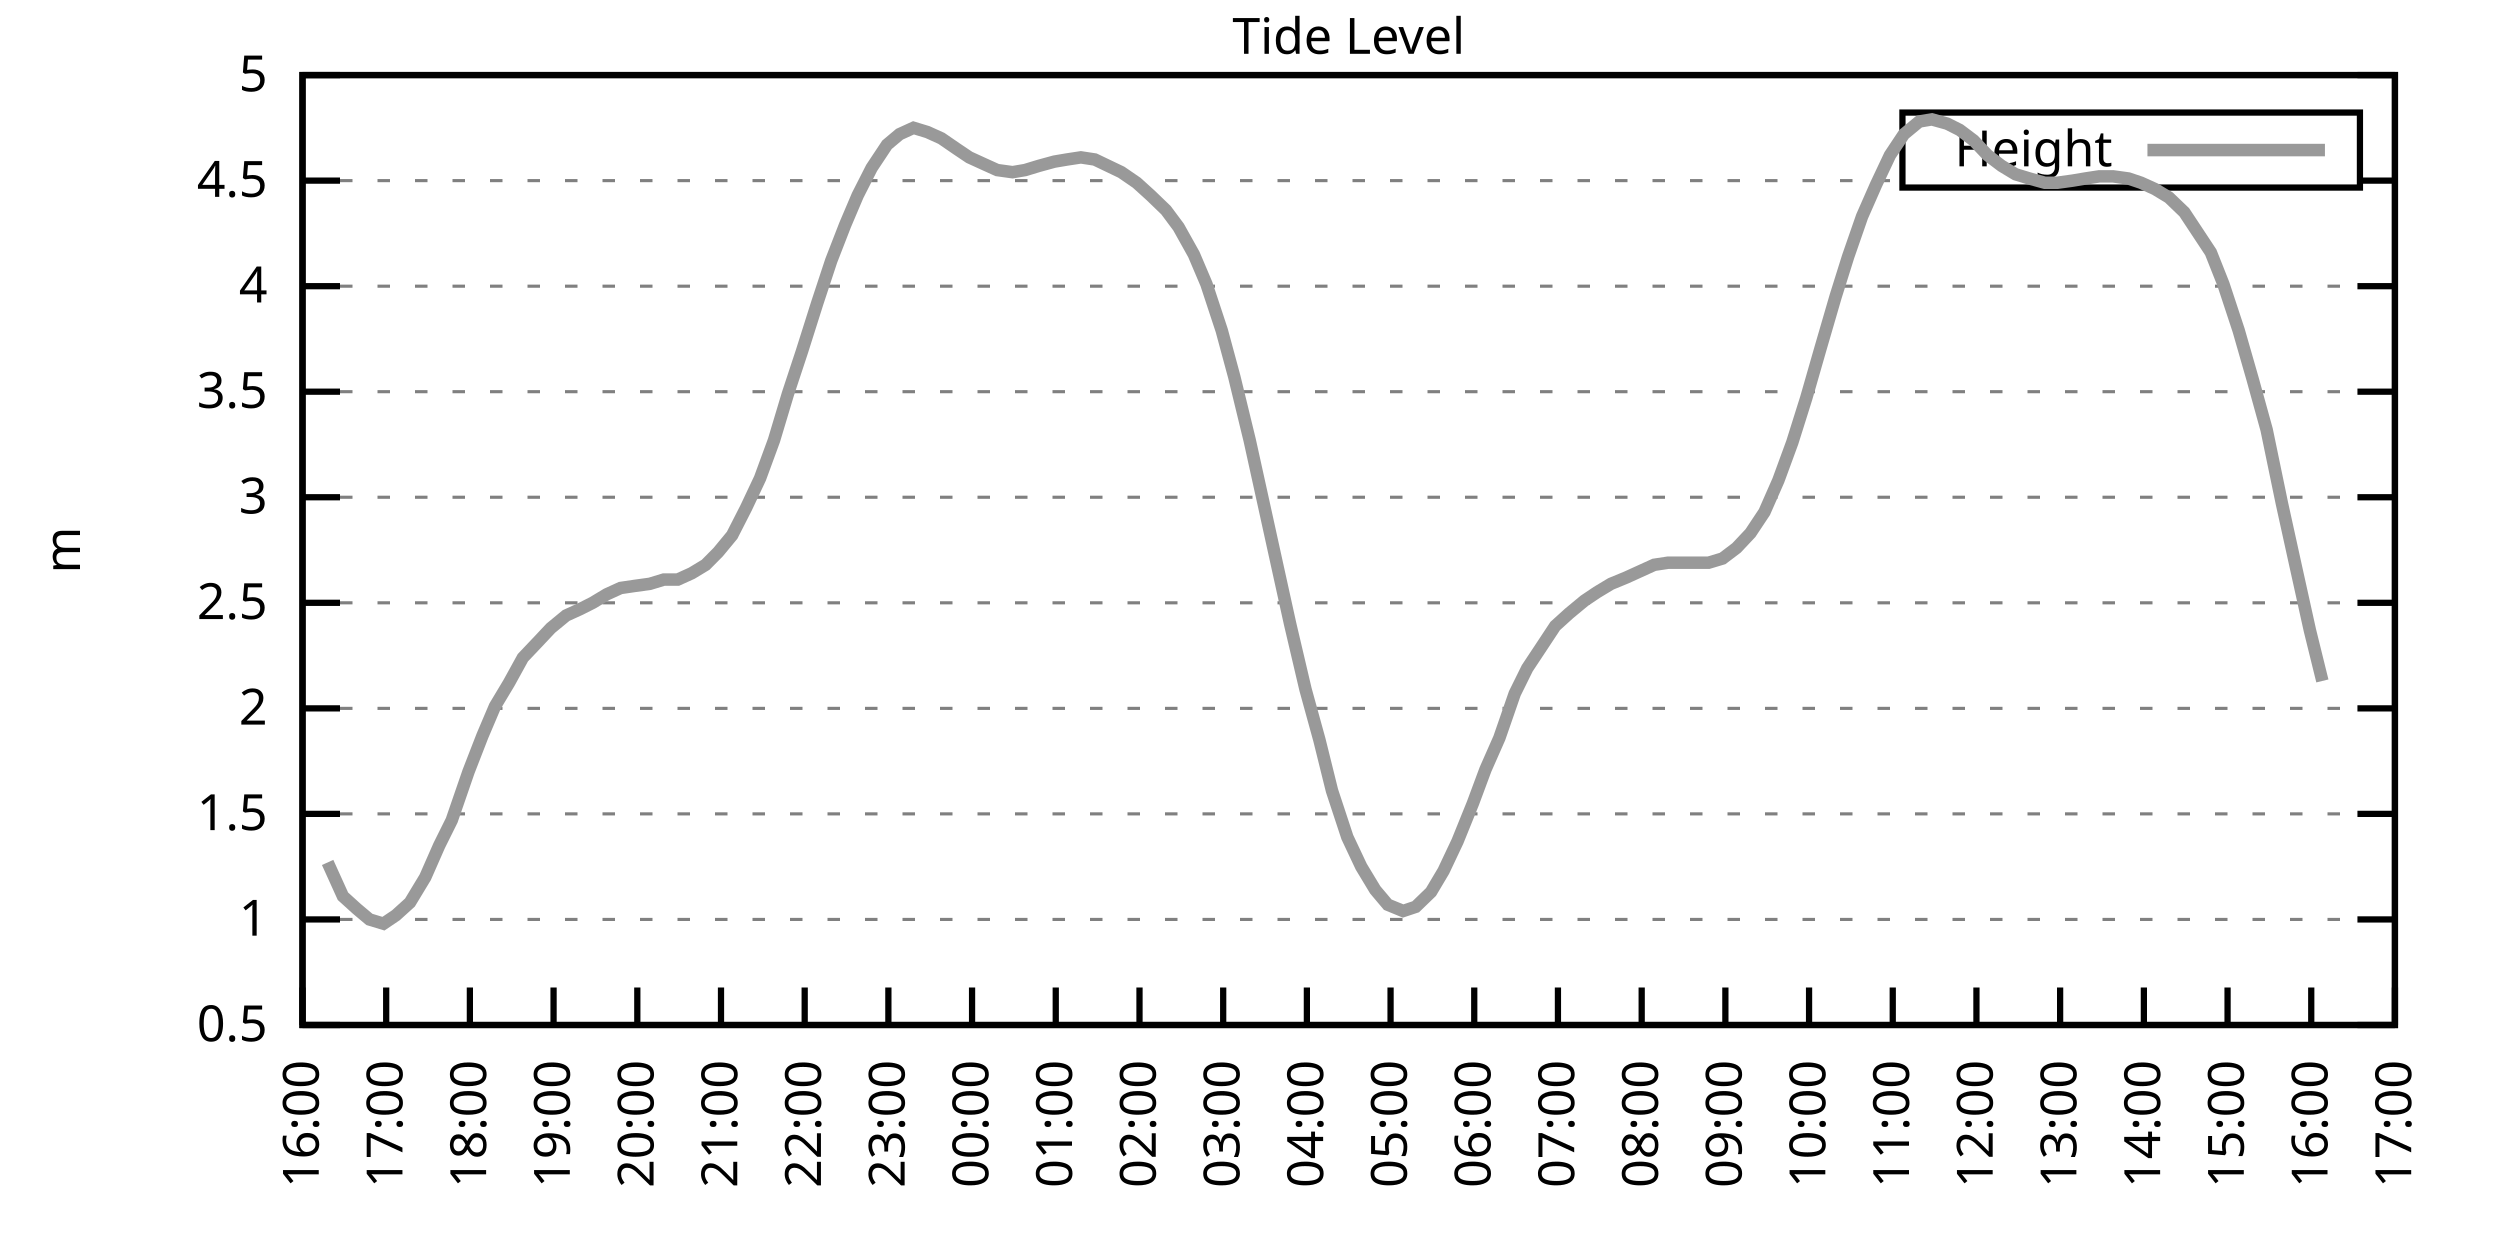
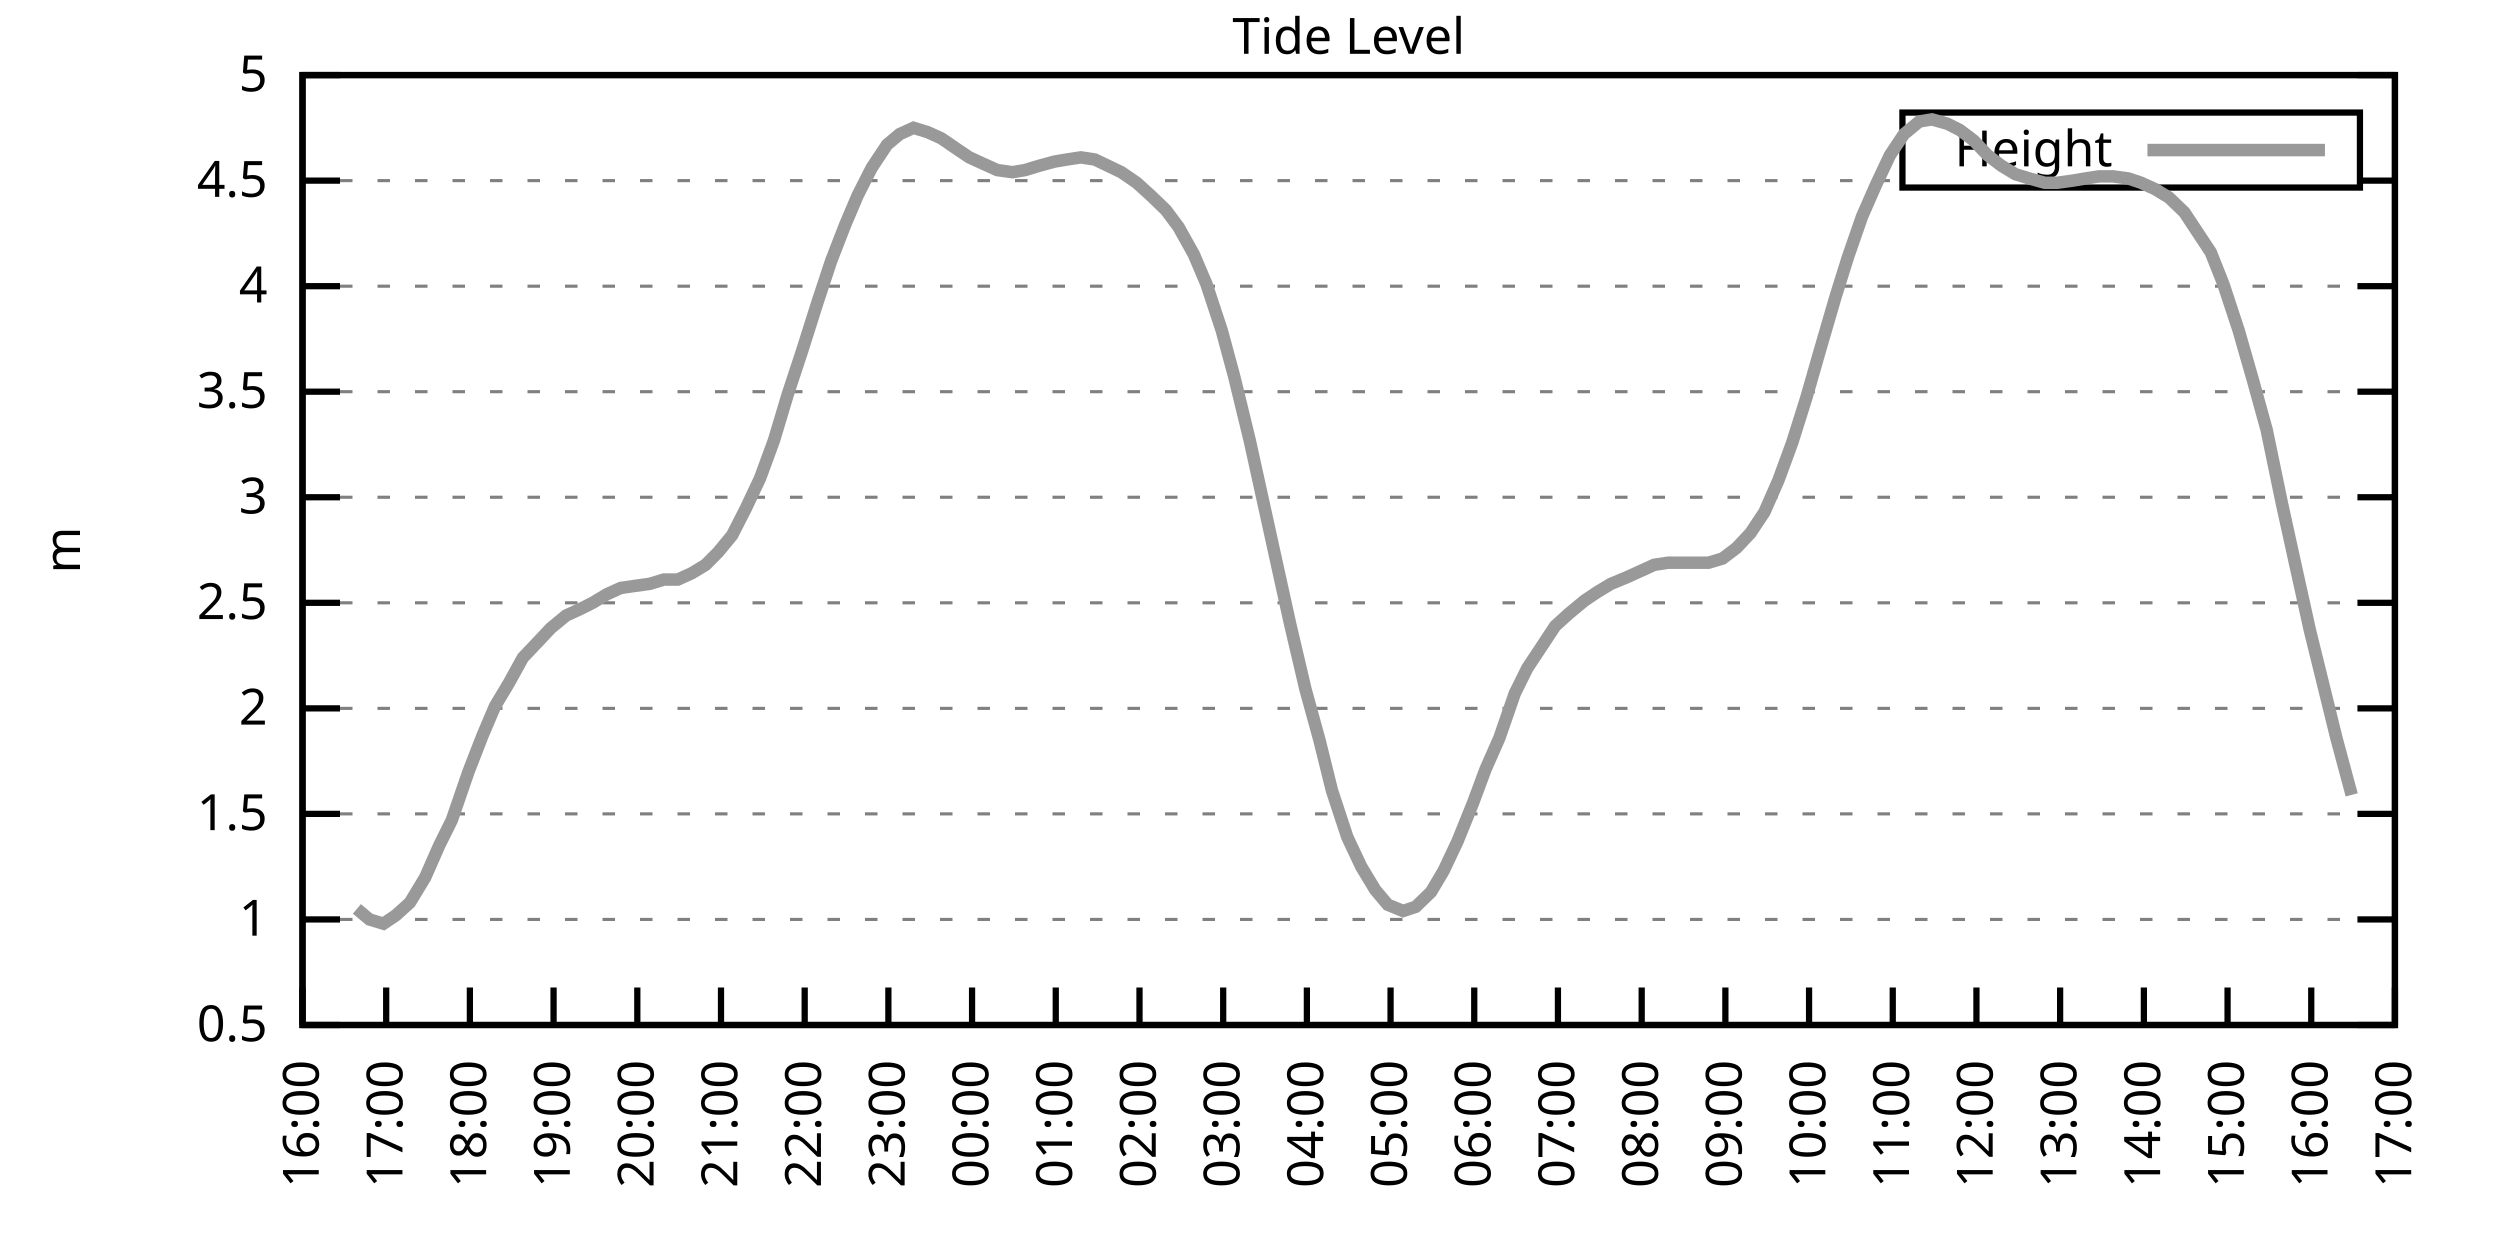
<svg xmlns="http://www.w3.org/2000/svg" xmlns:xlink="http://www.w3.org/1999/xlink" width="400" height="200" viewBox="0 0 400 200">
  <g id="gnuplot_canvas">
    <rect x="0" y="0" width="400" height="200" fill="none" />
    <defs>
      <circle id="gpDot" r="0.5" stroke-width="0.5" stroke="currentColor" />
      <path id="gpPt0" stroke-width="0.333" stroke="currentColor" d="M-1,0 h2 M0,-1 v2" />
      <path id="gpPt1" stroke-width="0.333" stroke="currentColor" d="M-1,-1 L1,1 M1,-1 L-1,1" />
      <path id="gpPt2" stroke-width="0.333" stroke="currentColor" d="M-1,0 L1,0 M0,-1 L0,1 M-1,-1 L1,1 M-1,1 L1,-1" />
      <rect id="gpPt3" stroke-width="0.333" stroke="currentColor" x="-1" y="-1" width="2" height="2" />
      <rect id="gpPt4" stroke-width="0.333" stroke="currentColor" fill="currentColor" x="-1" y="-1" width="2" height="2" />
      <circle id="gpPt5" stroke-width="0.333" stroke="currentColor" cx="0" cy="0" r="1" />
      <use xlink:href="#gpPt5" id="gpPt6" fill="currentColor" stroke="none" />
      <path id="gpPt7" stroke-width="0.333" stroke="currentColor" d="M0,-1.33 L-1.33,0.67 L1.33,0.67 z" />
      <use xlink:href="#gpPt7" id="gpPt8" fill="currentColor" stroke="none" />
      <use xlink:href="#gpPt7" id="gpPt9" stroke="currentColor" transform="rotate(180)" />
      <use xlink:href="#gpPt9" id="gpPt10" fill="currentColor" stroke="none" />
      <use xlink:href="#gpPt3" id="gpPt11" stroke="currentColor" transform="rotate(45)" />
      <use xlink:href="#gpPt11" id="gpPt12" fill="currentColor" stroke="none" />
      <path id="gpPt13" stroke-width="0.333" stroke="currentColor" d="M0,1.330 L1.265,0.411 L0.782,-1.067 L-0.782,-1.076 L-1.265,0.411 z" />
      <use xlink:href="#gpPt13" id="gpPt14" fill="currentColor" stroke="none" />
      <filter id="textbox" filterUnits="objectBoundingBox" x="0" y="0" height="1" width="1">
        <feFlood flood-color="white" flood-opacity="1" result="bgnd" />
        <feComposite in="SourceGraphic" in2="bgnd" operator="atop" />
      </filter>
      <filter id="greybox" filterUnits="objectBoundingBox" x="0" y="0" height="1" width="1">
        <feFlood flood-color="lightgrey" flood-opacity="1" result="grey" />
        <feComposite in="SourceGraphic" in2="grey" operator="atop" />
      </filter>
    </defs>
    <g fill="none" color="white" stroke="currentColor" stroke-width="1.00" stroke-linecap="butt" stroke-linejoin="miter">
</g>
    <g fill="none" color="black" stroke="currentColor" stroke-width="1.00" stroke-linecap="butt" stroke-linejoin="miter">
      <g stroke="none" shape-rendering="crispEdges">
        <polygon fill="rgb(255, 255, 255)" points="48.40,164.00 383.18,164.00 383.18,12.02 48.40,12.02 " />
      </g>
    </g>
    <g fill="none" color="black" stroke="currentColor" stroke-width="1.00" stroke-linecap="butt" stroke-linejoin="miter">
</g>
    <g fill="none" color="black" stroke="black" stroke-width="0.50" stroke-linecap="butt" stroke-linejoin="miter">
</g>
    <g fill="none" color="gray" stroke="currentColor" stroke-width="0.50" stroke-linecap="butt" stroke-linejoin="miter">
      <path stroke="gray" stroke-dasharray="2,4" class="gridline" d="M48.40,164.00 L383.19,164.00  " />
    </g>
    <g fill="none" color="gray" stroke="gray" stroke-width="1.00" stroke-linecap="butt" stroke-linejoin="miter">
</g>
    <g fill="none" color="black" stroke="currentColor" stroke-width="1.00" stroke-linecap="butt" stroke-linejoin="miter">
      <path stroke="black" d="M48.40,164.00 L54.40,164.00 M383.19,164.00 L377.19,164.00  " />
      <g transform="translate(42.80,166.60)" stroke="none" fill="black" font-family="Sans" font-size="8.00" text-anchor="end">
        <text>
          <tspan font-family="Sans"> 0.5</tspan>
        </text>
      </g>
    </g>
    <g fill="none" color="black" stroke="currentColor" stroke-width="1.00" stroke-linecap="butt" stroke-linejoin="miter">
</g>
    <g fill="none" color="black" stroke="black" stroke-width="0.50" stroke-linecap="butt" stroke-linejoin="miter">
</g>
    <g fill="none" color="gray" stroke="currentColor" stroke-width="0.50" stroke-linecap="butt" stroke-linejoin="miter">
      <path stroke="gray" stroke-dasharray="2,4" class="gridline" d="M48.40,147.11 L383.19,147.11  " />
    </g>
    <g fill="none" color="gray" stroke="gray" stroke-width="1.00" stroke-linecap="butt" stroke-linejoin="miter">
</g>
    <g fill="none" color="black" stroke="currentColor" stroke-width="1.00" stroke-linecap="butt" stroke-linejoin="miter">
      <path stroke="black" d="M48.40,147.11 L54.40,147.11 M383.19,147.11 L377.19,147.11  " />
      <g transform="translate(42.80,149.71)" stroke="none" fill="black" font-family="Sans" font-size="8.00" text-anchor="end">
        <text>
          <tspan font-family="Sans"> 1</tspan>
        </text>
      </g>
    </g>
    <g fill="none" color="black" stroke="currentColor" stroke-width="1.00" stroke-linecap="butt" stroke-linejoin="miter">
</g>
    <g fill="none" color="black" stroke="black" stroke-width="0.50" stroke-linecap="butt" stroke-linejoin="miter">
</g>
    <g fill="none" color="gray" stroke="currentColor" stroke-width="0.50" stroke-linecap="butt" stroke-linejoin="miter">
      <path stroke="gray" stroke-dasharray="2,4" class="gridline" d="M48.40,130.22 L383.19,130.22  " />
    </g>
    <g fill="none" color="gray" stroke="gray" stroke-width="1.00" stroke-linecap="butt" stroke-linejoin="miter">
</g>
    <g fill="none" color="black" stroke="currentColor" stroke-width="1.00" stroke-linecap="butt" stroke-linejoin="miter">
      <path stroke="black" d="M48.40,130.22 L54.40,130.22 M383.19,130.22 L377.19,130.22  " />
      <g transform="translate(42.80,132.82)" stroke="none" fill="black" font-family="Sans" font-size="8.00" text-anchor="end">
        <text>
          <tspan font-family="Sans"> 1.5</tspan>
        </text>
      </g>
    </g>
    <g fill="none" color="black" stroke="currentColor" stroke-width="1.00" stroke-linecap="butt" stroke-linejoin="miter">
</g>
    <g fill="none" color="black" stroke="black" stroke-width="0.50" stroke-linecap="butt" stroke-linejoin="miter">
</g>
    <g fill="none" color="gray" stroke="currentColor" stroke-width="0.50" stroke-linecap="butt" stroke-linejoin="miter">
      <path stroke="gray" stroke-dasharray="2,4" class="gridline" d="M48.40,113.34 L383.19,113.34  " />
    </g>
    <g fill="none" color="gray" stroke="gray" stroke-width="1.00" stroke-linecap="butt" stroke-linejoin="miter">
</g>
    <g fill="none" color="black" stroke="currentColor" stroke-width="1.00" stroke-linecap="butt" stroke-linejoin="miter">
      <path stroke="black" d="M48.40,113.34 L54.40,113.34 M383.19,113.34 L377.19,113.34  " />
      <g transform="translate(42.80,115.94)" stroke="none" fill="black" font-family="Sans" font-size="8.00" text-anchor="end">
        <text>
          <tspan font-family="Sans"> 2</tspan>
        </text>
      </g>
    </g>
    <g fill="none" color="black" stroke="currentColor" stroke-width="1.00" stroke-linecap="butt" stroke-linejoin="miter">
</g>
    <g fill="none" color="black" stroke="black" stroke-width="0.50" stroke-linecap="butt" stroke-linejoin="miter">
</g>
    <g fill="none" color="gray" stroke="currentColor" stroke-width="0.50" stroke-linecap="butt" stroke-linejoin="miter">
      <path stroke="gray" stroke-dasharray="2,4" class="gridline" d="M48.40,96.45 L383.19,96.45  " />
    </g>
    <g fill="none" color="gray" stroke="gray" stroke-width="1.00" stroke-linecap="butt" stroke-linejoin="miter">
</g>
    <g fill="none" color="black" stroke="currentColor" stroke-width="1.00" stroke-linecap="butt" stroke-linejoin="miter">
      <path stroke="black" d="M48.40,96.45 L54.40,96.45 M383.19,96.45 L377.19,96.45  " />
      <g transform="translate(42.80,99.05)" stroke="none" fill="black" font-family="Sans" font-size="8.00" text-anchor="end">
        <text>
          <tspan font-family="Sans"> 2.5</tspan>
        </text>
      </g>
    </g>
    <g fill="none" color="black" stroke="currentColor" stroke-width="1.00" stroke-linecap="butt" stroke-linejoin="miter">
</g>
    <g fill="none" color="black" stroke="black" stroke-width="0.50" stroke-linecap="butt" stroke-linejoin="miter">
</g>
    <g fill="none" color="gray" stroke="currentColor" stroke-width="0.50" stroke-linecap="butt" stroke-linejoin="miter">
      <path stroke="gray" stroke-dasharray="2,4" class="gridline" d="M48.40,79.56 L383.19,79.56  " />
    </g>
    <g fill="none" color="gray" stroke="gray" stroke-width="1.00" stroke-linecap="butt" stroke-linejoin="miter">
</g>
    <g fill="none" color="black" stroke="currentColor" stroke-width="1.00" stroke-linecap="butt" stroke-linejoin="miter">
      <path stroke="black" d="M48.40,79.56 L54.40,79.56 M383.19,79.56 L377.19,79.56  " />
      <g transform="translate(42.80,82.16)" stroke="none" fill="black" font-family="Sans" font-size="8.00" text-anchor="end">
        <text>
          <tspan font-family="Sans"> 3</tspan>
        </text>
      </g>
    </g>
    <g fill="none" color="black" stroke="currentColor" stroke-width="1.00" stroke-linecap="butt" stroke-linejoin="miter">
</g>
    <g fill="none" color="black" stroke="black" stroke-width="0.50" stroke-linecap="butt" stroke-linejoin="miter">
</g>
    <g fill="none" color="gray" stroke="currentColor" stroke-width="0.50" stroke-linecap="butt" stroke-linejoin="miter">
      <path stroke="gray" stroke-dasharray="2,4" class="gridline" d="M48.40,62.67 L383.19,62.67  " />
    </g>
    <g fill="none" color="gray" stroke="gray" stroke-width="1.00" stroke-linecap="butt" stroke-linejoin="miter">
</g>
    <g fill="none" color="black" stroke="currentColor" stroke-width="1.00" stroke-linecap="butt" stroke-linejoin="miter">
      <path stroke="black" d="M48.40,62.67 L54.40,62.67 M383.19,62.67 L377.19,62.67  " />
      <g transform="translate(42.80,65.27)" stroke="none" fill="black" font-family="Sans" font-size="8.00" text-anchor="end">
        <text>
          <tspan font-family="Sans"> 3.5</tspan>
        </text>
      </g>
    </g>
    <g fill="none" color="black" stroke="currentColor" stroke-width="1.00" stroke-linecap="butt" stroke-linejoin="miter">
</g>
    <g fill="none" color="black" stroke="black" stroke-width="0.50" stroke-linecap="butt" stroke-linejoin="miter">
</g>
    <g fill="none" color="gray" stroke="currentColor" stroke-width="0.50" stroke-linecap="butt" stroke-linejoin="miter">
      <path stroke="gray" stroke-dasharray="2,4" class="gridline" d="M48.40,45.79 L383.19,45.79  " />
    </g>
    <g fill="none" color="gray" stroke="gray" stroke-width="1.00" stroke-linecap="butt" stroke-linejoin="miter">
</g>
    <g fill="none" color="black" stroke="currentColor" stroke-width="1.00" stroke-linecap="butt" stroke-linejoin="miter">
      <path stroke="black" d="M48.40,45.79 L54.40,45.79 M383.19,45.79 L377.19,45.79  " />
      <g transform="translate(42.80,48.39)" stroke="none" fill="black" font-family="Sans" font-size="8.00" text-anchor="end">
        <text>
          <tspan font-family="Sans"> 4</tspan>
        </text>
      </g>
    </g>
    <g fill="none" color="black" stroke="currentColor" stroke-width="1.00" stroke-linecap="butt" stroke-linejoin="miter">
</g>
    <g fill="none" color="black" stroke="black" stroke-width="0.50" stroke-linecap="butt" stroke-linejoin="miter">
</g>
    <g fill="none" color="gray" stroke="currentColor" stroke-width="0.50" stroke-linecap="butt" stroke-linejoin="miter">
      <path stroke="gray" stroke-dasharray="2,4" class="gridline" d="M48.40,28.90 L304.39,28.90 M377.59,28.90 L383.19,28.90  " />
    </g>
    <g fill="none" color="gray" stroke="gray" stroke-width="1.00" stroke-linecap="butt" stroke-linejoin="miter">
</g>
    <g fill="none" color="black" stroke="currentColor" stroke-width="1.00" stroke-linecap="butt" stroke-linejoin="miter">
      <path stroke="black" d="M48.40,28.90 L54.40,28.90 M383.19,28.90 L377.19,28.90  " />
      <g transform="translate(42.80,31.50)" stroke="none" fill="black" font-family="Sans" font-size="8.00" text-anchor="end">
        <text>
          <tspan font-family="Sans"> 4.5</tspan>
        </text>
      </g>
    </g>
    <g fill="none" color="black" stroke="currentColor" stroke-width="1.00" stroke-linecap="butt" stroke-linejoin="miter">
</g>
    <g fill="none" color="black" stroke="black" stroke-width="0.50" stroke-linecap="butt" stroke-linejoin="miter">
</g>
    <g fill="none" color="gray" stroke="currentColor" stroke-width="0.50" stroke-linecap="butt" stroke-linejoin="miter">
      <path stroke="gray" stroke-dasharray="2,4" class="gridline" d="M48.40,12.01 L383.19,12.01  " />
    </g>
    <g fill="none" color="gray" stroke="gray" stroke-width="1.00" stroke-linecap="butt" stroke-linejoin="miter">
</g>
    <g fill="none" color="black" stroke="currentColor" stroke-width="1.00" stroke-linecap="butt" stroke-linejoin="miter">
      <path stroke="black" d="M48.40,12.01 L54.40,12.01 M383.19,12.01 L377.19,12.01  " />
      <g transform="translate(42.80,14.61)" stroke="none" fill="black" font-family="Sans" font-size="8.00" text-anchor="end">
        <text>
          <tspan font-family="Sans"> 5</tspan>
        </text>
      </g>
    </g>
    <g fill="none" color="black" stroke="currentColor" stroke-width="1.00" stroke-linecap="butt" stroke-linejoin="miter">
      <path stroke="black" d="M48.40,164.00 L48.40,158.00  " />
      <g transform="translate(51.00,169.60) rotate(270.00)" stroke="none" fill="black" font-family="Sans" font-size="8.00" text-anchor="end">
        <text>
          <tspan font-family="Sans">16:00</tspan>
        </text>
      </g>
    </g>
    <g fill="none" color="black" stroke="currentColor" stroke-width="1.00" stroke-linecap="butt" stroke-linejoin="miter">
      <path stroke="black" d="M61.79,164.00 L61.79,158.00  " />
      <g transform="translate(64.39,169.60) rotate(270.00)" stroke="none" fill="black" font-family="Sans" font-size="8.00" text-anchor="end">
        <text>
          <tspan font-family="Sans">17:00</tspan>
        </text>
      </g>
    </g>
    <g fill="none" color="black" stroke="currentColor" stroke-width="1.00" stroke-linecap="butt" stroke-linejoin="miter">
      <path stroke="black" d="M75.18,164.00 L75.18,158.00  " />
      <g transform="translate(77.78,169.60) rotate(270.00)" stroke="none" fill="black" font-family="Sans" font-size="8.00" text-anchor="end">
        <text>
          <tspan font-family="Sans">18:00</tspan>
        </text>
      </g>
    </g>
    <g fill="none" color="black" stroke="currentColor" stroke-width="1.00" stroke-linecap="butt" stroke-linejoin="miter">
      <path stroke="black" d="M88.57,164.00 L88.57,158.00  " />
      <g transform="translate(91.17,169.60) rotate(270.00)" stroke="none" fill="black" font-family="Sans" font-size="8.00" text-anchor="end">
        <text>
          <tspan font-family="Sans">19:00</tspan>
        </text>
      </g>
    </g>
    <g fill="none" color="black" stroke="currentColor" stroke-width="1.00" stroke-linecap="butt" stroke-linejoin="miter">
      <path stroke="black" d="M101.97,164.00 L101.97,158.00  " />
      <g transform="translate(104.57,169.60) rotate(270.00)" stroke="none" fill="black" font-family="Sans" font-size="8.00" text-anchor="end">
        <text>
          <tspan font-family="Sans">20:00</tspan>
        </text>
      </g>
    </g>
    <g fill="none" color="black" stroke="currentColor" stroke-width="1.00" stroke-linecap="butt" stroke-linejoin="miter">
      <path stroke="black" d="M115.36,164.00 L115.36,158.00  " />
      <g transform="translate(117.96,169.60) rotate(270.00)" stroke="none" fill="black" font-family="Sans" font-size="8.00" text-anchor="end">
        <text>
          <tspan font-family="Sans">21:00</tspan>
        </text>
      </g>
    </g>
    <g fill="none" color="black" stroke="currentColor" stroke-width="1.00" stroke-linecap="butt" stroke-linejoin="miter">
      <path stroke="black" d="M128.75,164.00 L128.75,158.00  " />
      <g transform="translate(131.35,169.60) rotate(270.00)" stroke="none" fill="black" font-family="Sans" font-size="8.00" text-anchor="end">
        <text>
          <tspan font-family="Sans">22:00</tspan>
        </text>
      </g>
    </g>
    <g fill="none" color="black" stroke="currentColor" stroke-width="1.00" stroke-linecap="butt" stroke-linejoin="miter">
      <path stroke="black" d="M142.14,164.00 L142.14,158.00  " />
      <g transform="translate(144.74,169.60) rotate(270.00)" stroke="none" fill="black" font-family="Sans" font-size="8.00" text-anchor="end">
        <text>
          <tspan font-family="Sans">23:00</tspan>
        </text>
      </g>
    </g>
    <g fill="none" color="black" stroke="currentColor" stroke-width="1.00" stroke-linecap="butt" stroke-linejoin="miter">
      <path stroke="black" d="M155.53,164.00 L155.53,158.00  " />
      <g transform="translate(158.13,169.60) rotate(270.00)" stroke="none" fill="black" font-family="Sans" font-size="8.00" text-anchor="end">
        <text>
          <tspan font-family="Sans">00:00</tspan>
        </text>
      </g>
    </g>
    <g fill="none" color="black" stroke="currentColor" stroke-width="1.00" stroke-linecap="butt" stroke-linejoin="miter">
      <path stroke="black" d="M168.92,164.00 L168.92,158.00  " />
      <g transform="translate(171.52,169.60) rotate(270.00)" stroke="none" fill="black" font-family="Sans" font-size="8.00" text-anchor="end">
        <text>
          <tspan font-family="Sans">01:00</tspan>
        </text>
      </g>
    </g>
    <g fill="none" color="black" stroke="currentColor" stroke-width="1.00" stroke-linecap="butt" stroke-linejoin="miter">
      <path stroke="black" d="M182.32,164.00 L182.32,158.00  " />
      <g transform="translate(184.92,169.60) rotate(270.00)" stroke="none" fill="black" font-family="Sans" font-size="8.00" text-anchor="end">
        <text>
          <tspan font-family="Sans">02:00</tspan>
        </text>
      </g>
    </g>
    <g fill="none" color="black" stroke="currentColor" stroke-width="1.00" stroke-linecap="butt" stroke-linejoin="miter">
      <path stroke="black" d="M195.71,164.00 L195.71,158.00  " />
      <g transform="translate(198.31,169.60) rotate(270.00)" stroke="none" fill="black" font-family="Sans" font-size="8.00" text-anchor="end">
        <text>
          <tspan font-family="Sans">03:00</tspan>
        </text>
      </g>
    </g>
    <g fill="none" color="black" stroke="currentColor" stroke-width="1.00" stroke-linecap="butt" stroke-linejoin="miter">
      <path stroke="black" d="M209.10,164.00 L209.10,158.00  " />
      <g transform="translate(211.70,169.60) rotate(270.00)" stroke="none" fill="black" font-family="Sans" font-size="8.00" text-anchor="end">
        <text>
          <tspan font-family="Sans">04:00</tspan>
        </text>
      </g>
    </g>
    <g fill="none" color="black" stroke="currentColor" stroke-width="1.00" stroke-linecap="butt" stroke-linejoin="miter">
      <path stroke="black" d="M222.49,164.00 L222.49,158.00  " />
      <g transform="translate(225.09,169.60) rotate(270.00)" stroke="none" fill="black" font-family="Sans" font-size="8.00" text-anchor="end">
        <text>
          <tspan font-family="Sans">05:00</tspan>
        </text>
      </g>
    </g>
    <g fill="none" color="black" stroke="currentColor" stroke-width="1.00" stroke-linecap="butt" stroke-linejoin="miter">
      <path stroke="black" d="M235.88,164.00 L235.88,158.00  " />
      <g transform="translate(238.48,169.60) rotate(270.00)" stroke="none" fill="black" font-family="Sans" font-size="8.00" text-anchor="end">
        <text>
          <tspan font-family="Sans">06:00</tspan>
        </text>
      </g>
    </g>
    <g fill="none" color="black" stroke="currentColor" stroke-width="1.00" stroke-linecap="butt" stroke-linejoin="miter">
      <path stroke="black" d="M249.27,164.00 L249.27,158.00  " />
      <g transform="translate(251.87,169.60) rotate(270.00)" stroke="none" fill="black" font-family="Sans" font-size="8.00" text-anchor="end">
        <text>
          <tspan font-family="Sans">07:00</tspan>
        </text>
      </g>
    </g>
    <g fill="none" color="black" stroke="currentColor" stroke-width="1.00" stroke-linecap="butt" stroke-linejoin="miter">
      <path stroke="black" d="M262.67,164.00 L262.67,158.00  " />
      <g transform="translate(265.27,169.60) rotate(270.00)" stroke="none" fill="black" font-family="Sans" font-size="8.00" text-anchor="end">
        <text>
          <tspan font-family="Sans">08:00</tspan>
        </text>
      </g>
    </g>
    <g fill="none" color="black" stroke="currentColor" stroke-width="1.00" stroke-linecap="butt" stroke-linejoin="miter">
      <path stroke="black" d="M276.06,164.00 L276.06,158.00  " />
      <g transform="translate(278.66,169.60) rotate(270.00)" stroke="none" fill="black" font-family="Sans" font-size="8.00" text-anchor="end">
        <text>
          <tspan font-family="Sans">09:00</tspan>
        </text>
      </g>
    </g>
    <g fill="none" color="black" stroke="currentColor" stroke-width="1.00" stroke-linecap="butt" stroke-linejoin="miter">
      <path stroke="black" d="M289.45,164.00 L289.45,158.00  " />
      <g transform="translate(292.05,169.60) rotate(270.00)" stroke="none" fill="black" font-family="Sans" font-size="8.00" text-anchor="end">
        <text>
          <tspan font-family="Sans">10:00</tspan>
        </text>
      </g>
    </g>
    <g fill="none" color="black" stroke="currentColor" stroke-width="1.00" stroke-linecap="butt" stroke-linejoin="miter">
      <path stroke="black" d="M302.84,164.00 L302.84,158.00  " />
      <g transform="translate(305.44,169.60) rotate(270.00)" stroke="none" fill="black" font-family="Sans" font-size="8.00" text-anchor="end">
        <text>
          <tspan font-family="Sans">11:00</tspan>
        </text>
      </g>
    </g>
    <g fill="none" color="black" stroke="currentColor" stroke-width="1.00" stroke-linecap="butt" stroke-linejoin="miter">
      <path stroke="black" d="M316.23,164.00 L316.23,158.00  " />
      <g transform="translate(318.83,169.60) rotate(270.00)" stroke="none" fill="black" font-family="Sans" font-size="8.00" text-anchor="end">
        <text>
          <tspan font-family="Sans">12:00</tspan>
        </text>
      </g>
    </g>
    <g fill="none" color="black" stroke="currentColor" stroke-width="1.00" stroke-linecap="butt" stroke-linejoin="miter">
      <path stroke="black" d="M329.62,164.00 L329.62,158.00  " />
      <g transform="translate(332.22,169.60) rotate(270.00)" stroke="none" fill="black" font-family="Sans" font-size="8.00" text-anchor="end">
        <text>
          <tspan font-family="Sans">13:00</tspan>
        </text>
      </g>
    </g>
    <g fill="none" color="black" stroke="currentColor" stroke-width="1.00" stroke-linecap="butt" stroke-linejoin="miter">
      <path stroke="black" d="M343.02,164.00 L343.02,158.00  " />
      <g transform="translate(345.62,169.60) rotate(270.00)" stroke="none" fill="black" font-family="Sans" font-size="8.00" text-anchor="end">
        <text>
          <tspan font-family="Sans">14:00</tspan>
        </text>
      </g>
    </g>
    <g fill="none" color="black" stroke="currentColor" stroke-width="1.00" stroke-linecap="butt" stroke-linejoin="miter">
      <path stroke="black" d="M356.41,164.00 L356.41,158.00  " />
      <g transform="translate(359.01,169.60) rotate(270.00)" stroke="none" fill="black" font-family="Sans" font-size="8.00" text-anchor="end">
        <text>
          <tspan font-family="Sans">15:00</tspan>
        </text>
      </g>
    </g>
    <g fill="none" color="black" stroke="currentColor" stroke-width="1.00" stroke-linecap="butt" stroke-linejoin="miter">
      <path stroke="black" d="M369.80,164.00 L369.80,158.00  " />
      <g transform="translate(372.40,169.60) rotate(270.00)" stroke="none" fill="black" font-family="Sans" font-size="8.00" text-anchor="end">
        <text>
          <tspan font-family="Sans">16:00</tspan>
        </text>
      </g>
    </g>
    <g fill="none" color="black" stroke="currentColor" stroke-width="1.00" stroke-linecap="butt" stroke-linejoin="miter">
      <path stroke="black" d="M383.19,164.00 L383.19,158.00  " />
      <g transform="translate(385.79,169.60) rotate(270.00)" stroke="none" fill="black" font-family="Sans" font-size="8.00" text-anchor="end">
        <text>
          <tspan font-family="Sans">17:00</tspan>
        </text>
      </g>
    </g>
    <g fill="none" color="black" stroke="currentColor" stroke-width="1.00" stroke-linecap="butt" stroke-linejoin="miter">
</g>
    <g fill="none" color="black" stroke="currentColor" stroke-width="1.00" stroke-linecap="butt" stroke-linejoin="miter">
      <path stroke="black" d="M48.40,12.01 L48.40,164.00 L383.19,164.00 L383.19,12.01 L48.40,12.01 Z  " />
    </g>
    <g fill="none" color="black" stroke="currentColor" stroke-width="1.00" stroke-linecap="butt" stroke-linejoin="miter">
</g>
    <g fill="none" color="black" stroke="currentColor" stroke-width="1.00" stroke-linecap="butt" stroke-linejoin="miter">
      <path stroke="black" d="M304.39,30.01 L304.39,18.01 L377.59,18.01 L377.59,30.01 L304.39,30.01 Z  " />
    </g>
    <g id="Tide_level_plot_1">
      <g fill="none" color="white" stroke="black" stroke-width="2.00" stroke-linecap="butt" stroke-linejoin="miter">
</g>
      <g fill="none" color="black" stroke="currentColor" stroke-width="2.00" stroke-linecap="butt" stroke-linejoin="miter">
        <g transform="translate(337.99,26.61)" stroke="none" fill="black" font-family="Sans" font-size="8.00" text-anchor="end">
          <text>
            <tspan font-family="Sans">Height</tspan>
          </text>
        </g>
      </g>
      <g fill="none" color="black" stroke="currentColor" stroke-width="2.00" stroke-linecap="butt" stroke-linejoin="miter">
-         <path stroke="rgb(153, 153, 153)" d="M343.59,24.01 L371.99,24.01 M52.42,137.99 L54.87,143.40 L57.10,145.42 L59.11,147.11 L61.35,147.79 L63.35,146.44   L65.59,144.41 L68.04,140.36 L70.27,135.29 L72.28,131.24 L74.96,123.47 L77.19,117.73 L79.20,113.00 L81.43,109.28   L83.66,105.23 L85.90,102.87 L88.13,100.50 L90.58,98.48 L92.82,97.46 L94.82,96.45 L97.06,95.10 L99.29,94.08   L101.52,93.75 L103.98,93.41 L106.21,92.73 L108.44,92.73 L110.67,91.72 L112.90,90.37 L114.91,88.34 L117.14,85.64   L119.38,81.25 L121.61,76.52 L123.84,70.44 L126.07,63.01 L128.30,56.26 L130.76,48.49 L132.99,41.73 L135.22,35.99   L137.23,31.26 L139.46,26.87 L141.92,23.16 L143.93,21.47 L146.16,20.45 L148.39,21.13 L150.62,22.14 L153.08,23.83   L155.09,25.18 L157.32,26.20 L159.55,27.21 L162.01,27.55 L164.01,27.21 L166.25,26.53 L168.70,25.86 L170.71,25.52   L172.94,25.18 L175.17,25.52 L179.41,27.55 L181.87,29.24 L184.10,31.26 L186.56,33.63 L188.57,36.33 L191.02,40.72   L193.03,45.45 L195.48,52.88 L197.49,60.31 L199.95,70.44 L201.96,79.56 L204.41,90.71 L206.42,99.83 L208.88,110.30   L211.11,118.40 L213.12,126.51 L215.57,133.94 L217.80,138.67 L220.04,142.38 L222.04,144.75 L224.50,145.76 L226.51,145.09   L228.96,142.72 L230.97,139.34 L233.20,134.62 L235.66,128.54 L237.67,123.13 L239.90,118.07 L242.36,110.97 L244.36,106.92   L246.60,103.54 L248.83,100.16 L251.06,98.14 L253.51,96.11 L255.52,94.76 L257.76,93.41 L260.21,92.40 L264.67,90.37   L266.91,90.03 L269.14,90.03 L271.15,90.03 L273.38,90.03 L275.61,89.36 L277.84,87.67 L280.07,85.30 L282.31,81.93   L284.54,76.86 L286.77,70.78 L289.00,63.69 L291.23,55.92 L293.69,47.47 L295.70,41.06 L297.93,34.64 L300.16,29.57   L302.39,24.84 L304.63,21.47 L307.08,19.44 L309.09,19.10 L311.54,19.78 L313.55,20.79 L315.79,22.48 L318.02,24.84   L320.25,26.53 L322.48,27.88 L324.71,28.56 L327.17,29.24 L329.18,29.24 L331.63,28.90 L333.64,28.56 L335.87,28.22   L338.10,28.22 L340.56,28.56 L342.57,29.24 L344.80,30.25 L347.03,31.60 L349.49,33.96 L351.50,37.00 L353.73,40.38   L355.74,45.45 L358.19,52.88 L360.42,60.65 L362.66,68.75 L365.11,80.57 L367.34,90.71 L369.58,100.84 L371.58,108.95    " />
+         <path stroke="rgb(153, 153, 153)" d="M343.59,24.01 L371.99,24.01 M57.10,145.42 L59.11,147.11 L61.35,147.79 L63.35,146.44 L65.59,144.41 L68.04,140.36   L70.27,135.29 L72.28,131.24 L74.96,123.47 L77.19,117.73 L79.20,113.00 L81.43,109.28 L83.66,105.23 L85.90,102.87   L88.13,100.50 L90.58,98.48 L92.82,97.46 L94.82,96.45 L97.06,95.10 L99.29,94.08 L101.52,93.75 L103.98,93.41   L106.21,92.73 L108.44,92.73 L110.67,91.72 L112.90,90.37 L114.91,88.34 L117.14,85.64 L119.38,81.25 L121.61,76.52   L123.84,70.44 L126.07,63.01 L128.30,56.26 L130.76,48.49 L132.99,41.73 L135.22,35.99 L137.23,31.26 L139.46,26.87   L141.92,23.16 L143.93,21.47 L146.16,20.45 L148.39,21.13 L150.62,22.14 L153.08,23.83 L155.09,25.18 L157.32,26.20   L159.55,27.21 L162.01,27.55 L164.01,27.21 L166.25,26.53 L168.70,25.86 L170.71,25.52 L172.94,25.18 L175.17,25.52   L179.41,27.55 L181.87,29.24 L184.10,31.26 L186.56,33.63 L188.57,36.33 L191.02,40.72 L193.03,45.45 L195.48,52.88   L197.49,60.31 L199.95,70.44 L201.96,79.56 L204.41,90.71 L206.42,99.83 L208.88,110.30 L211.11,118.40 L213.12,126.51   L215.57,133.94 L217.80,138.67 L220.04,142.38 L222.04,144.75 L224.50,145.76 L226.51,145.09 L228.96,142.72 L230.97,139.34   L233.20,134.62 L235.66,128.54 L237.67,123.13 L239.90,118.07 L242.36,110.97 L244.36,106.92 L246.60,103.54 L248.83,100.16   L251.06,98.14 L253.51,96.11 L255.52,94.76 L257.76,93.41 L260.21,92.40 L264.67,90.37 L266.91,90.03 L269.14,90.03   L271.15,90.03 L273.38,90.03 L275.61,89.36 L277.84,87.67 L280.07,85.30 L282.31,81.93 L284.54,76.86 L286.77,70.78   L289.00,63.69 L291.23,55.92 L293.69,47.47 L295.70,41.06 L297.93,34.64 L300.16,29.57 L302.39,24.84 L304.63,21.47   L307.08,19.44 L309.09,19.10 L311.54,19.78 L313.55,20.79 L315.79,22.48 L318.02,24.84 L320.25,26.53 L322.48,27.88   L324.71,28.56 L327.17,29.24 L329.18,29.24 L331.63,28.90 L333.64,28.56 L335.87,28.22 L338.10,28.22 L340.56,28.56   L342.57,29.24 L344.80,30.25 L347.03,31.60 L349.49,33.96 L351.50,37.00 L353.73,40.38 L355.74,45.45 L358.19,52.88   L360.42,60.65 L362.66,68.75 L365.11,80.57 L367.34,90.71 L369.58,100.84 L371.58,108.95 L373.82,118.07 L376.27,127.18    " />
      </g>
    </g>
    <g fill="none" color="black" stroke="currentColor" stroke-width="2.00" stroke-linecap="butt" stroke-linejoin="miter">
</g>
    <g fill="none" color="black" stroke="black" stroke-width="1.00" stroke-linecap="butt" stroke-linejoin="miter">
</g>
    <g fill="none" color="black" stroke="currentColor" stroke-width="1.00" stroke-linecap="butt" stroke-linejoin="miter">
      <path stroke="black" d="M48.40,12.01 L48.40,164.00 L383.19,164.00 L383.19,12.01 L48.40,12.01 Z  " />
      <g transform="translate(12.80,88.01) rotate(270.00)" stroke="none" fill="black" font-family="Sans" font-size="8.00" text-anchor="middle">
        <text>
          <tspan font-family="Sans">m</tspan>
        </text>
      </g>
    </g>
    <g fill="none" color="black" stroke="currentColor" stroke-width="1.00" stroke-linecap="butt" stroke-linejoin="miter">
</g>
    <g fill="none" color="black" stroke="currentColor" stroke-width="1.00" stroke-linecap="butt" stroke-linejoin="miter">
      <g transform="translate(215.79,8.61)" stroke="none" fill="black" font-family="Sans" font-size="8.00" text-anchor="middle">
        <text>
          <tspan font-family="Sans">Tide Level</tspan>
        </text>
      </g>
    </g>
    <g fill="none" color="black" stroke="currentColor" stroke-width="1.00" stroke-linecap="butt" stroke-linejoin="miter">
</g>
  </g>
</svg>
